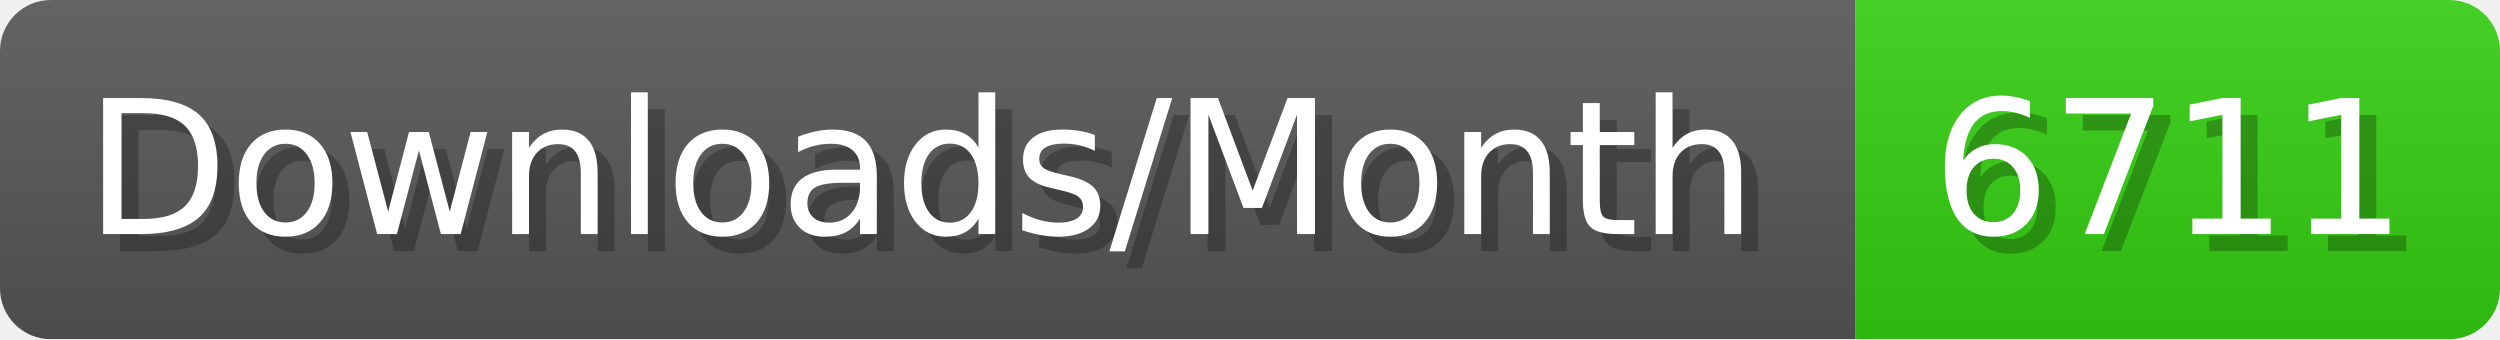
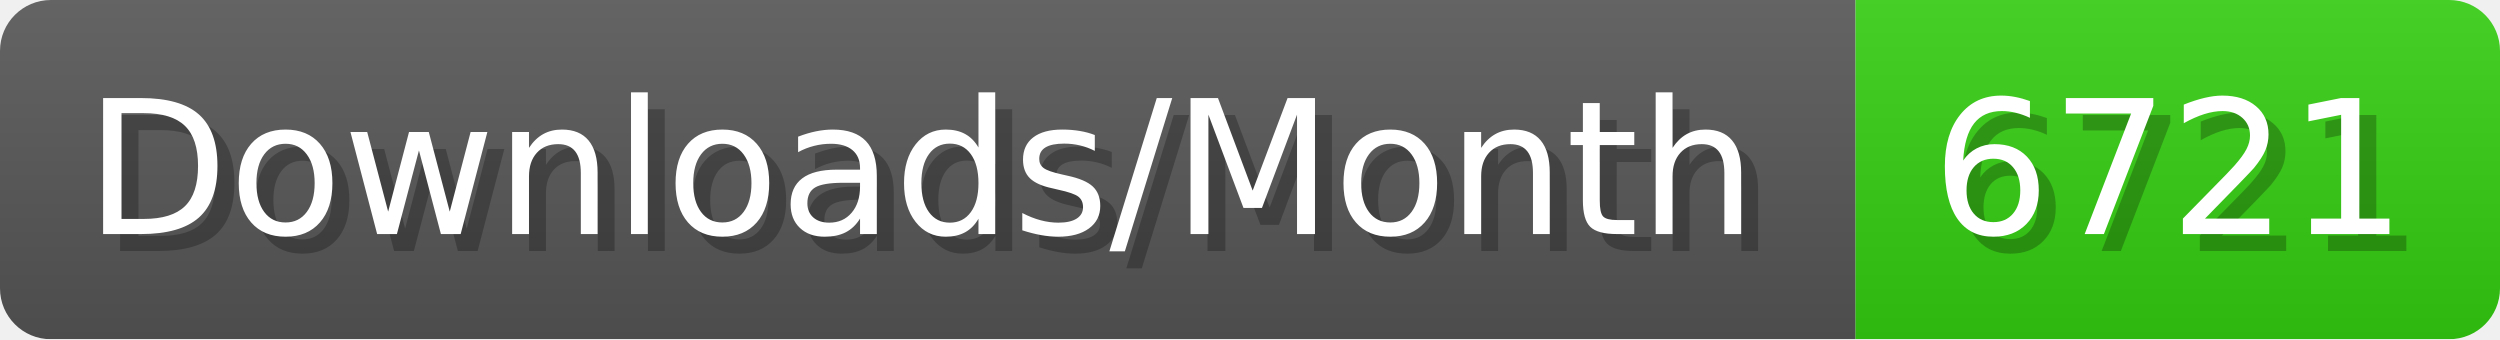
- <svg xmlns="http://www.w3.org/2000/svg" width="147.4" height="20" viewBox="0 0 1474 200" role="img" aria-label="Downloads/Month: 6711">
+ <svg xmlns="http://www.w3.org/2000/svg" width="147.4" height="20" viewBox="0 0 1474 200" role="img" aria-label="Downloads/Month: 6721">
  <linearGradient id="YlXUI" x2="0" y2="100%">
    <stop offset="0" stop-opacity=".1" stop-color="#EEE" />
    <stop offset="1" stop-opacity=".1" />
  </linearGradient>
  <mask id="JHhop">
    <rect width="1474" height="200" rx="30" fill="#FFF" />
  </mask>
  <g mask="url(#JHhop)">
    <rect width="1094" height="200" fill="#555" />
    <rect width="380" height="200" fill="#3C1" x="1094" />
    <rect width="1474" height="200" fill="url(#YlXUI)" />
  </g>
  <g aria-hidden="true" fill="#fff" text-anchor="start" font-family="Verdana,DejaVu Sans,sans-serif" font-size="110">
    <text x="60" y="148" textLength="994" fill="#000" opacity="0.25">Downloads/Month</text>
    <text x="50" y="138" textLength="994">Downloads/Month</text>
-     <text x="1149" y="148" textLength="280" fill="#000" opacity="0.25">6711</text>
-     <text x="1139" y="138" textLength="280">6711</text>
+     <text x="1149" y="148" textLength="280" fill="#000" opacity="0.25">6721</text>
+     <text x="1139" y="138" textLength="280">6721</text>
  </g>
</svg>
